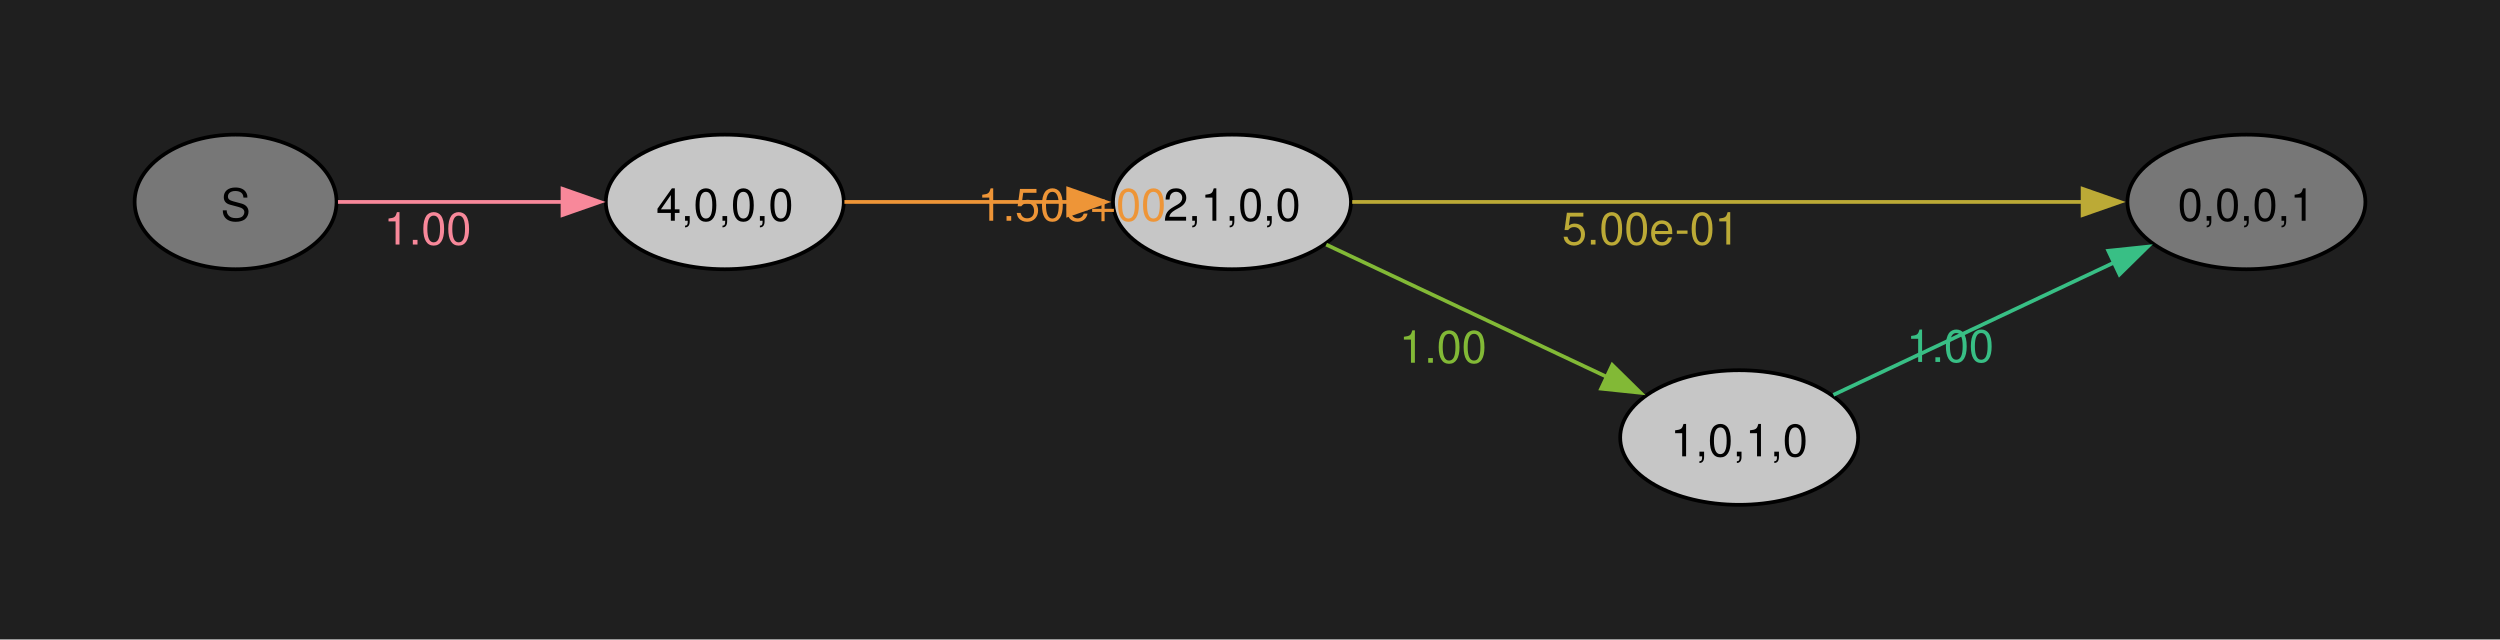
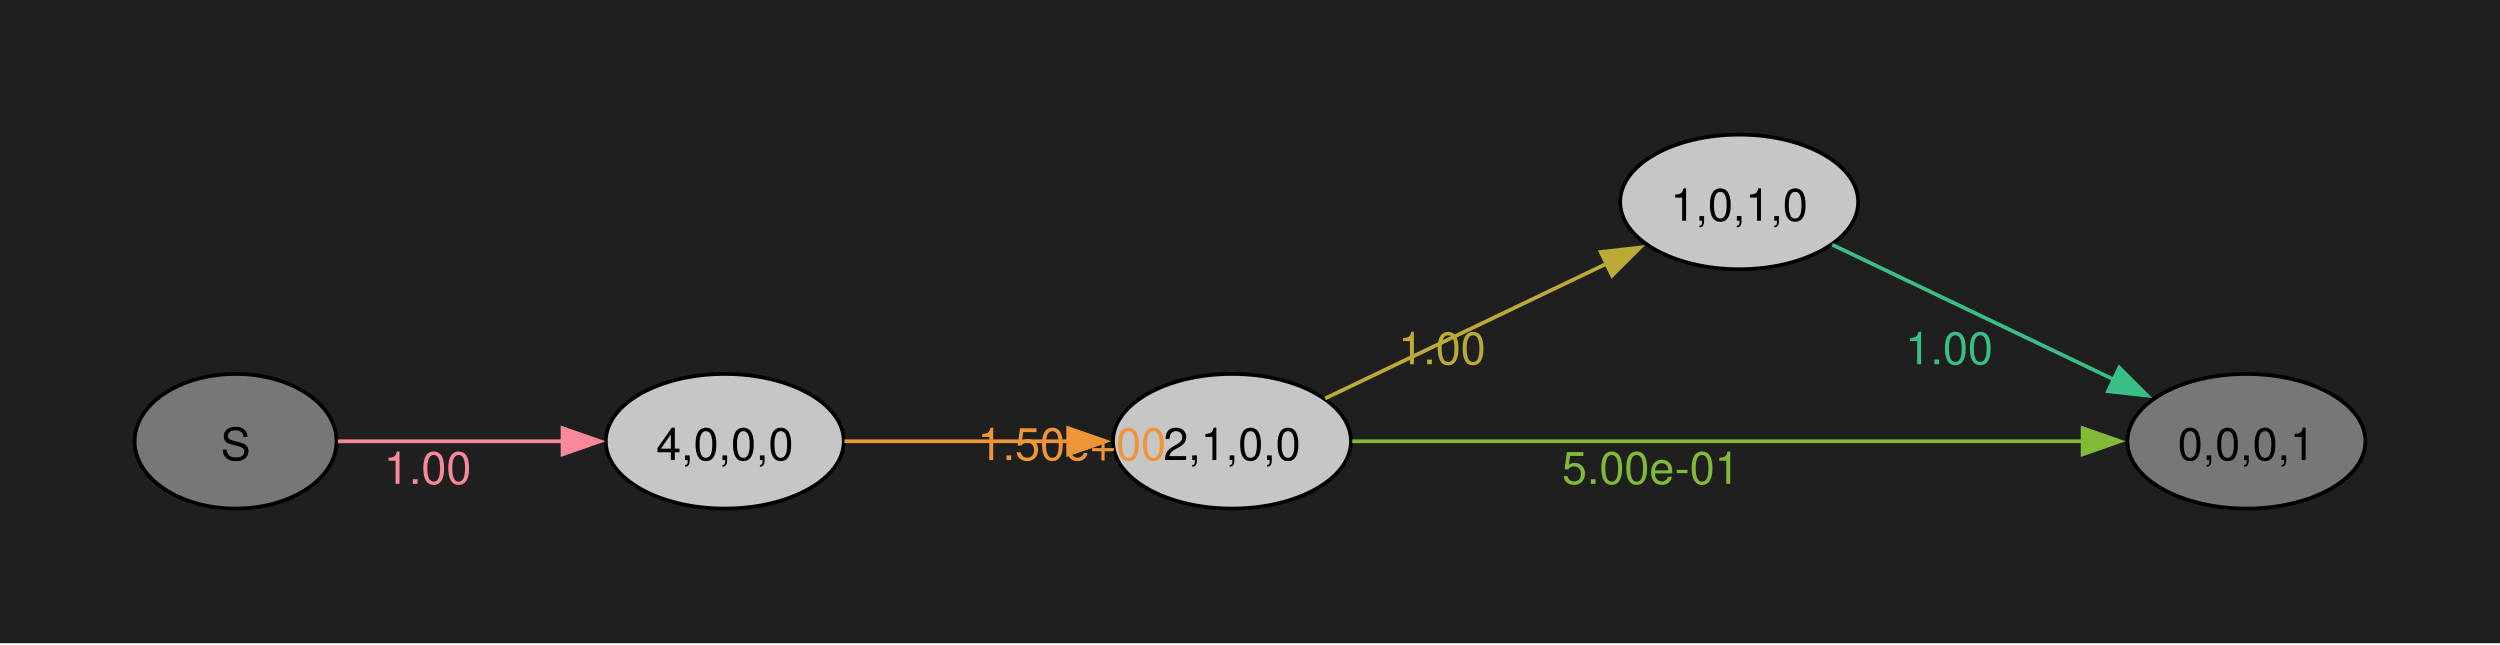
- <svg xmlns="http://www.w3.org/2000/svg" width="504pt" height="129pt" viewBox="0.00 0.00 504.00 129.00">
-   <g id="graph0" class="graph" transform="scale(0.753887 0.753887) rotate(0) translate(36 135)">
-     <polygon fill="#1f1f1f" stroke="none" points="-36,36 -36,-135 632.54,-135 632.54,36 -36,36" />
+ <svg xmlns="http://www.w3.org/2000/svg" width="504pt" height="130pt" viewBox="0.00 0.00 504.00 130.00">
+   <g id="graph0" class="graph" transform="scale(0.753887 0.753887) rotate(0) translate(36 136)">
+     <polygon fill="#1f1f1f" stroke="none" points="-36,36 -36,-136 632.54,-136 632.54,36 -36,36" />
    <g id="node1" class="node">
-       <ellipse fill="#777777" stroke="black" cx="27" cy="-81" rx="27" ry="18" />
-       <text xml:space="preserve" text-anchor="middle" x="27" y="-75.97" font-family="Helvetica,Arial,sans-serif" font-size="12.00">S</text>
+       <ellipse fill="#777777" stroke="black" cx="27" cy="-18" rx="27" ry="18" />
+       <text xml:space="preserve" text-anchor="middle" x="27" y="-12.97" font-family="Helvetica,Arial,sans-serif" font-size="12.00">S</text>
    </g>
    <g id="node2" class="node">
-       <ellipse fill="#c6c6c6" stroke="black" cx="157.82" cy="-81" rx="31.82" ry="18" />
-       <text xml:space="preserve" text-anchor="middle" x="157.82" y="-75.97" font-family="Helvetica,Arial,sans-serif" font-size="12.00">4,0,0,0</text>
+       <ellipse fill="#c6c6c6" stroke="black" cx="157.82" cy="-18" rx="31.82" ry="18" />
+       <text xml:space="preserve" text-anchor="middle" x="157.82" y="-12.97" font-family="Helvetica,Arial,sans-serif" font-size="12.00">4,0,0,0</text>
    </g>
    <g id="edge1" class="edge">
-       <path fill="none" stroke="#f8889a" d="M54.38,-81C71.73,-81 94.82,-81 114.68,-81" />
-       <polygon fill="#f8889a" stroke="#f8889a" points="114.43,-84.5 124.43,-81 114.43,-77.5 114.43,-84.5" />
-       <text xml:space="preserve" text-anchor="middle" x="78.35" y="-69.6" font-family="Helvetica,Arial,sans-serif" font-size="12.00" fill="#f8889a">1.00</text>
+       <path fill="none" stroke="#f8889a" d="M54.38,-18C71.73,-18 94.82,-18 114.68,-18" />
+       <polygon fill="#f8889a" stroke="#f8889a" points="114.43,-21.5 124.43,-18 114.43,-14.5 114.43,-21.5" />
+       <text xml:space="preserve" text-anchor="middle" x="78.35" y="-6.6" font-family="Helvetica,Arial,sans-serif" font-size="12.00" fill="#f8889a">1.00</text>
    </g>
    <g id="node3" class="node">
-       <ellipse fill="#c6c6c6" stroke="black" cx="293.45" cy="-81" rx="31.82" ry="18" />
-       <text xml:space="preserve" text-anchor="middle" x="293.45" y="-75.97" font-family="Helvetica,Arial,sans-serif" font-size="12.00">2,1,0,0</text>
+       <ellipse fill="#c6c6c6" stroke="black" cx="293.45" cy="-18" rx="31.82" ry="18" />
+       <text xml:space="preserve" text-anchor="middle" x="293.45" y="-12.97" font-family="Helvetica,Arial,sans-serif" font-size="12.00">2,1,0,0</text>
    </g>
    <g id="edge2" class="edge">
-       <path fill="none" stroke="#ee9537" d="M189.81,-81C207.65,-81 230.31,-81 249.81,-81" />
-       <polygon fill="#ee9537" stroke="#ee9537" points="249.65,-84.5 259.65,-81 249.65,-77.5 249.65,-84.5" />
-       <text xml:space="preserve" text-anchor="middle" x="250.63" y="-75.97" font-family="Helvetica,Arial,sans-serif" font-size="12.00" fill="#ee9537">1.50e+00</text>
+       <path fill="none" stroke="#ee9537" d="M189.81,-18C207.65,-18 230.31,-18 249.81,-18" />
+       <polygon fill="#ee9537" stroke="#ee9537" points="249.65,-21.5 259.65,-18 249.65,-14.5 249.65,-21.5" />
+       <text xml:space="preserve" text-anchor="middle" x="250.63" y="-12.97" font-family="Helvetica,Arial,sans-serif" font-size="12.00" fill="#ee9537">1.50e+00</text>
    </g>
    <g id="node4" class="node">
-       <ellipse fill="#777777" stroke="black" cx="564.72" cy="-81" rx="31.82" ry="18" />
-       <text xml:space="preserve" text-anchor="middle" x="564.72" y="-75.97" font-family="Helvetica,Arial,sans-serif" font-size="12.00">0,0,0,1</text>
+       <ellipse fill="#c6c6c6" stroke="black" cx="429.08" cy="-82" rx="31.82" ry="18" />
+       <text xml:space="preserve" text-anchor="middle" x="429.08" y="-76.97" font-family="Helvetica,Arial,sans-serif" font-size="12.00">1,0,1,0</text>
    </g>
    <g id="edge3" class="edge">
-       <path fill="none" stroke="#bcaa36" d="M325.6,-81C373.84,-81 466.7,-81 521.11,-81" />
-       <polygon fill="#bcaa36" stroke="#bcaa36" points="520.92,-84.5 530.92,-81 520.92,-77.5 520.92,-84.5" />
-       <text xml:space="preserve" text-anchor="middle" x="405.45" y="-69.6" font-family="Helvetica,Arial,sans-serif" font-size="12.00" fill="#bcaa36">5.00e-01</text>
+       <path fill="none" stroke="#bcaa36" d="M318.34,-29.44C339.3,-39.48 370.04,-54.2 393.66,-65.51" />
+       <polygon fill="#bcaa36" stroke="#bcaa36" points="392.05,-68.62 402.58,-69.79 395.08,-62.31 392.05,-68.62" />
+       <text xml:space="preserve" text-anchor="middle" x="349.61" y="-38.59" font-family="Helvetica,Arial,sans-serif" font-size="12.00" fill="#bcaa36">1.00</text>
    </g>
    <g id="node5" class="node">
-       <ellipse fill="#c6c6c6" stroke="black" cx="429.08" cy="-18" rx="31.82" ry="18" />
-       <text xml:space="preserve" text-anchor="middle" x="429.08" y="-12.97" font-family="Helvetica,Arial,sans-serif" font-size="12.00">1,0,1,0</text>
+       <ellipse fill="#777777" stroke="black" cx="564.72" cy="-18" rx="31.82" ry="18" />
+       <text xml:space="preserve" text-anchor="middle" x="564.72" y="-12.97" font-family="Helvetica,Arial,sans-serif" font-size="12.00">0,0,0,1</text>
    </g>
    <g id="edge4" class="edge">
-       <path fill="none" stroke="#82b936" d="M318.65,-69.59C339.65,-59.69 370.3,-45.24 393.82,-34.15" />
-       <polygon fill="#82b936" stroke="#82b936" points="395.14,-37.4 402.7,-29.97 392.16,-31.07 395.14,-37.4" />
-       <text xml:space="preserve" text-anchor="middle" x="349.88" y="-37.99" font-family="Helvetica,Arial,sans-serif" font-size="12.00" fill="#82b936">1.00</text>
+       <path fill="none" stroke="#82b936" d="M325.6,-18C373.84,-18 466.7,-18 521.11,-18" />
+       <polygon fill="#82b936" stroke="#82b936" points="520.92,-21.5 530.92,-18 520.92,-14.5 520.92,-21.5" />
+       <text xml:space="preserve" text-anchor="middle" x="405.45" y="-6.6" font-family="Helvetica,Arial,sans-serif" font-size="12.00" fill="#82b936">5.00e-01</text>
    </g>
    <g id="edge5" class="edge">
-       <path fill="none" stroke="#38bf85" d="M454.28,-29.41C475.29,-39.31 505.93,-53.76 529.45,-64.85" />
-       <polygon fill="#38bf85" stroke="#38bf85" points="527.79,-67.93 538.33,-69.03 530.78,-61.6 527.79,-67.93" />
-       <text xml:space="preserve" text-anchor="middle" x="485.51" y="-38.21" font-family="Helvetica,Arial,sans-serif" font-size="12.00" fill="#38bf85">1.00</text>
+       <path fill="none" stroke="#38bf85" d="M453.98,-70.56C474.94,-60.52 505.68,-45.8 529.29,-34.49" />
+       <polygon fill="#38bf85" stroke="#38bf85" points="530.71,-37.69 538.22,-30.21 527.69,-31.38 530.71,-37.69" />
+       <text xml:space="preserve" text-anchor="middle" x="485.25" y="-38.61" font-family="Helvetica,Arial,sans-serif" font-size="12.00" fill="#38bf85">1.00</text>
    </g>
  </g>
</svg>
